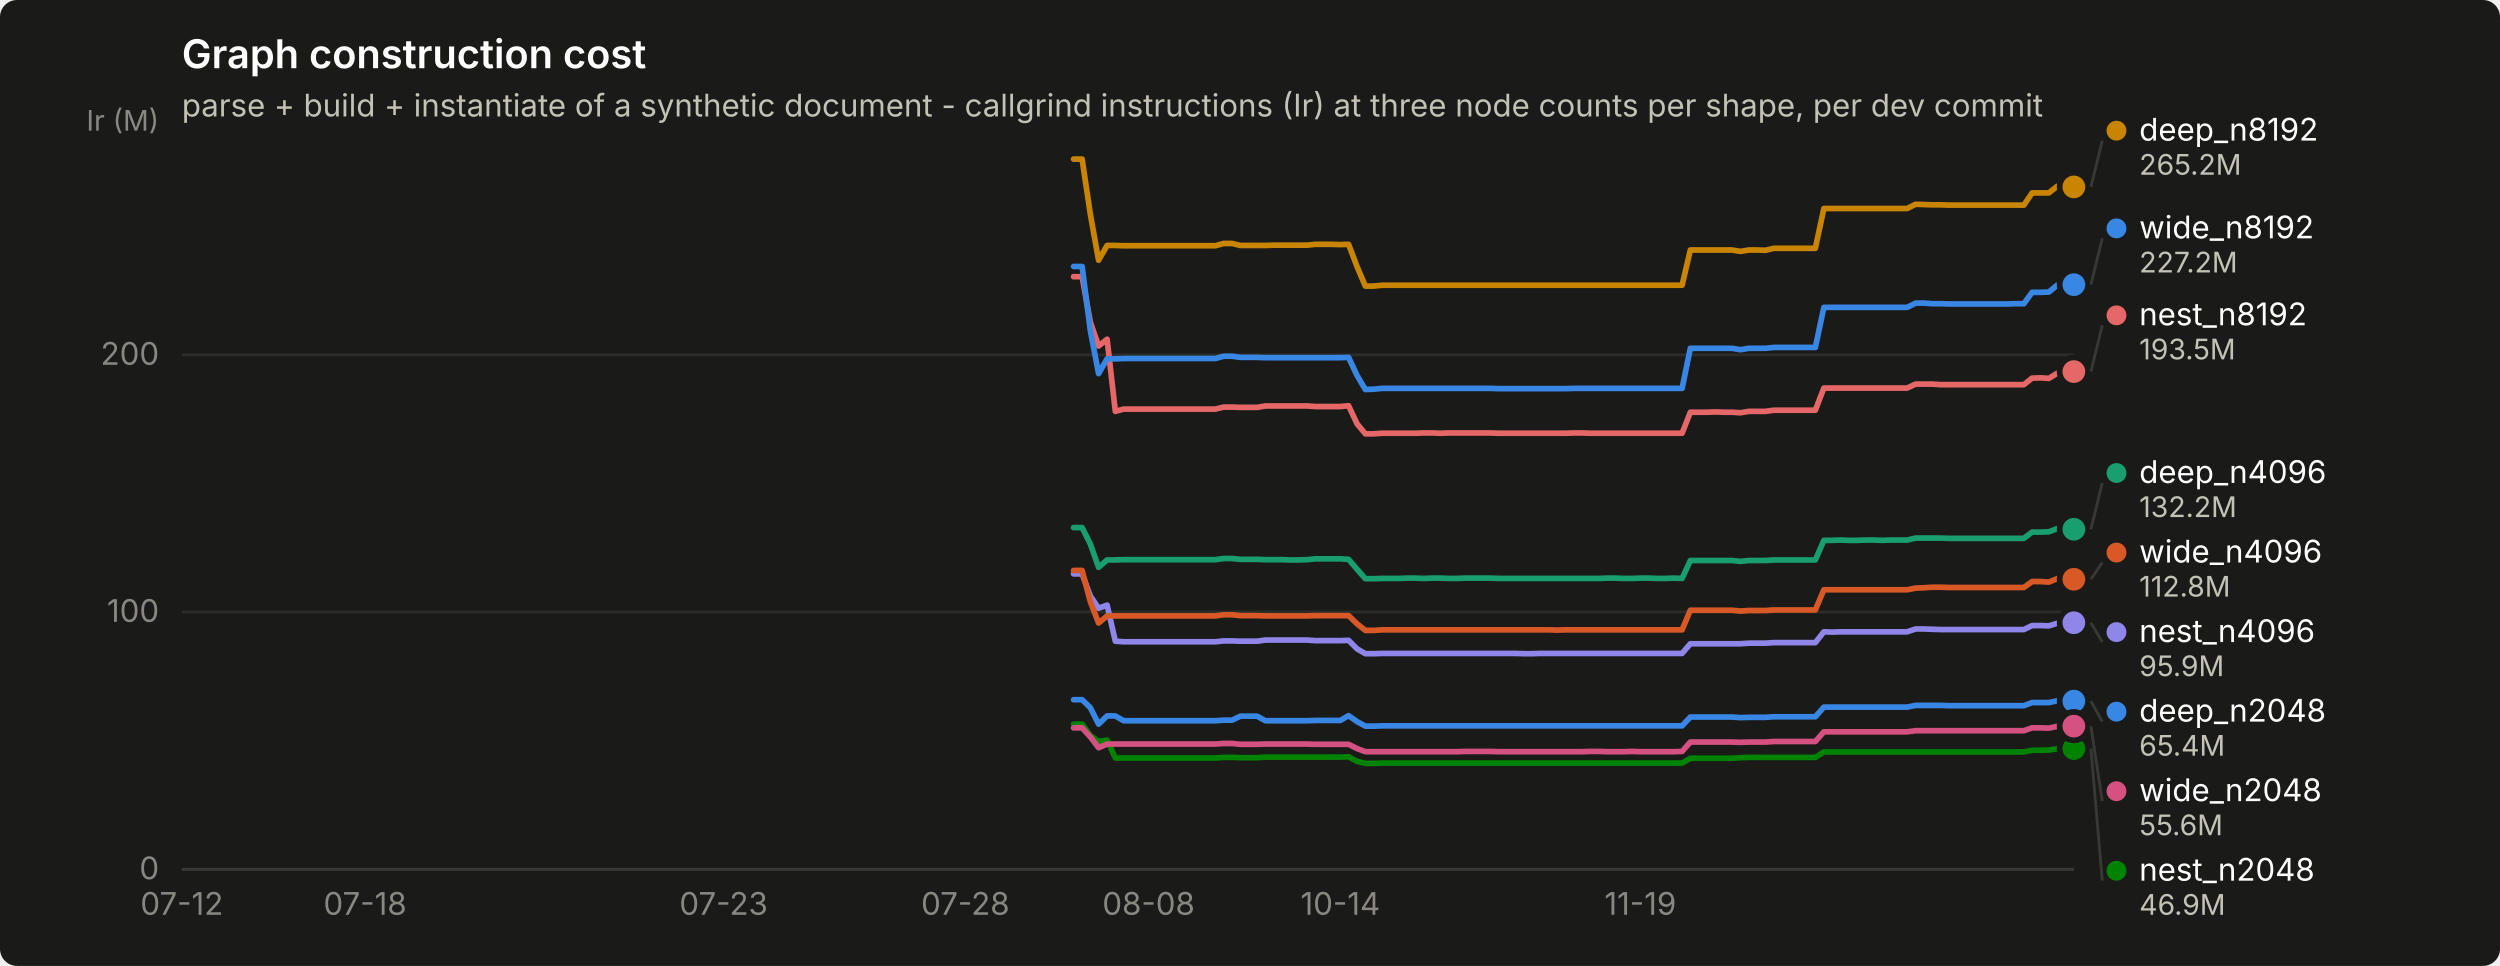
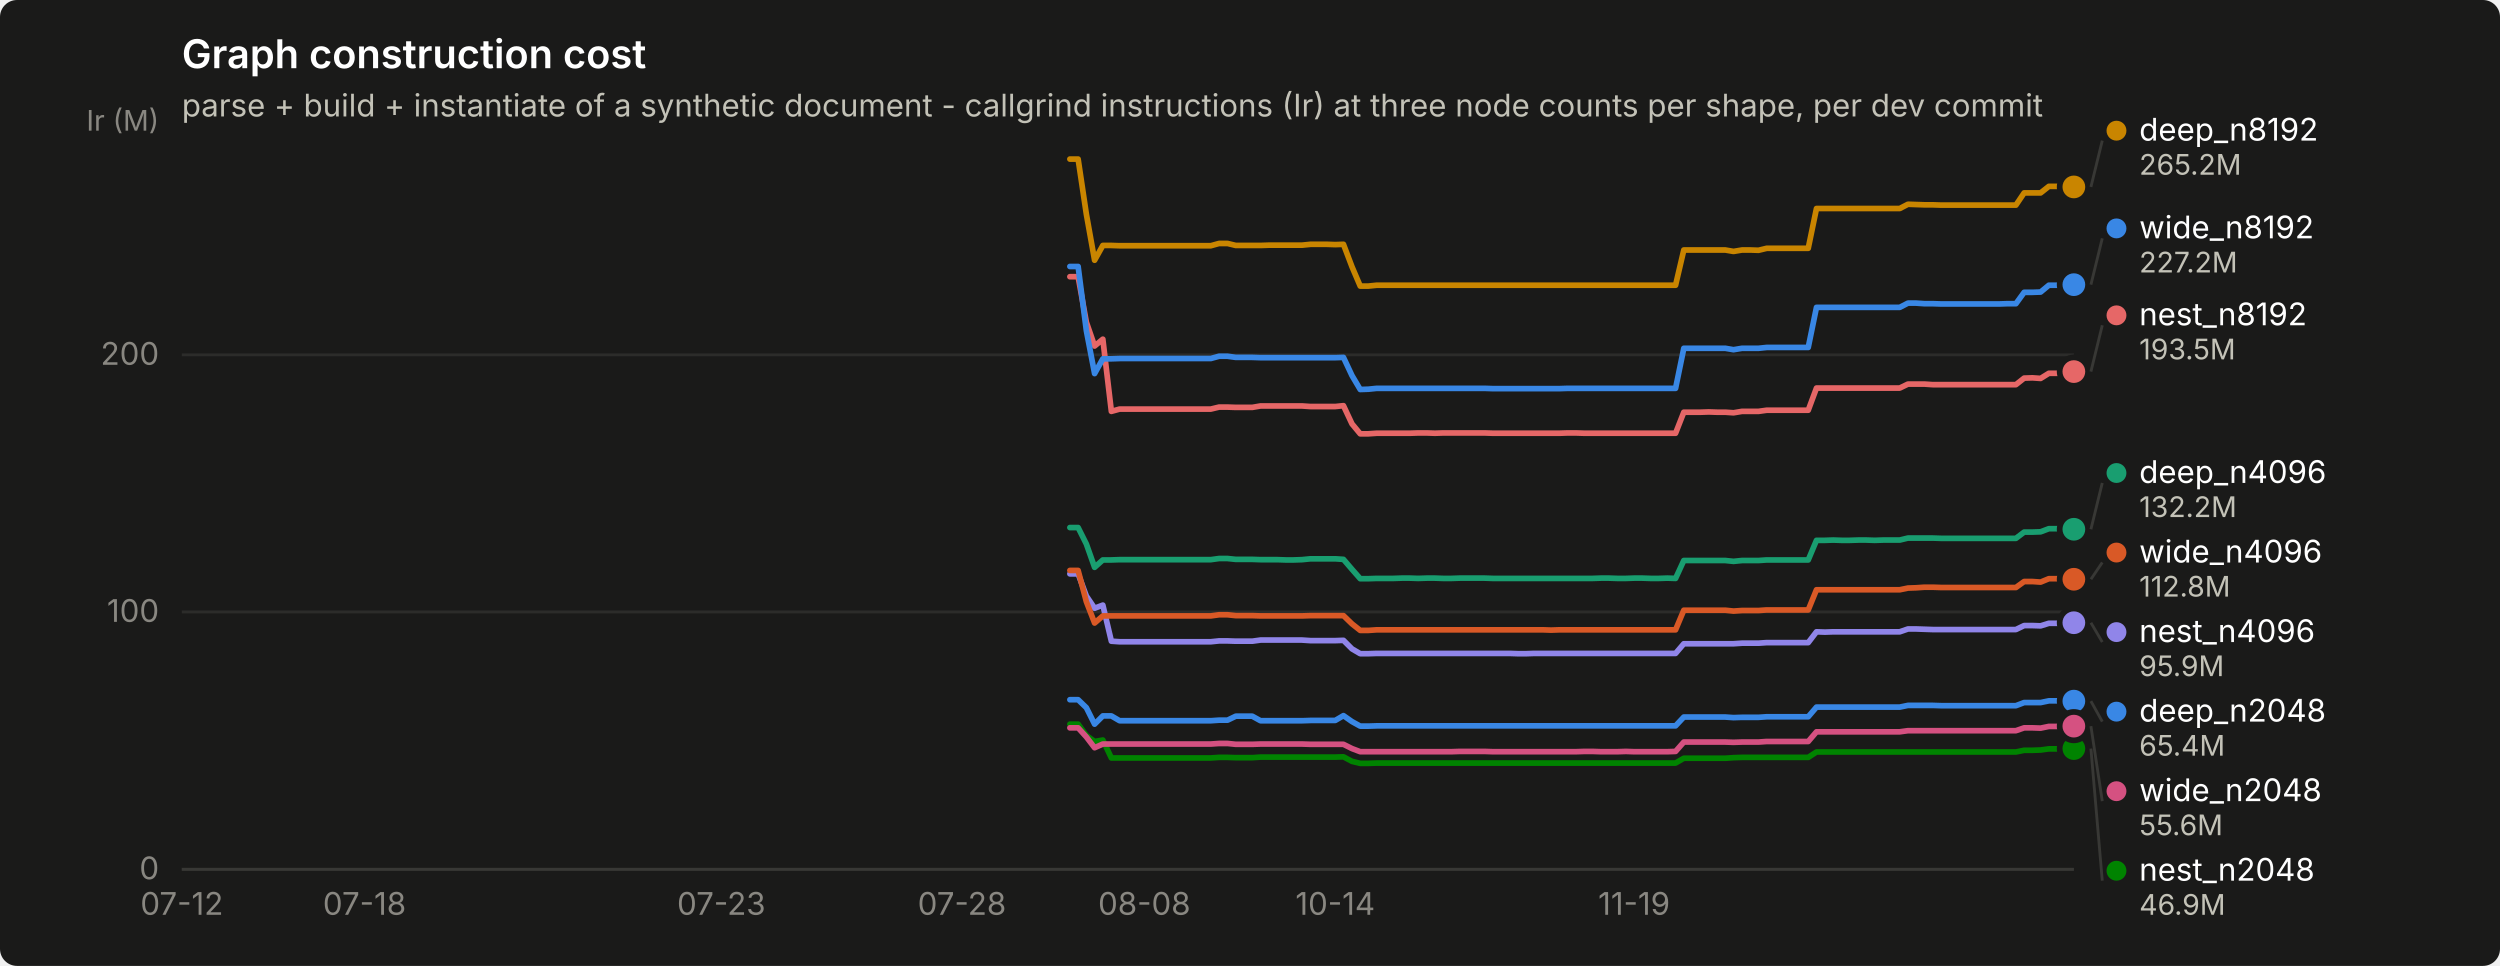
<svg xmlns="http://www.w3.org/2000/svg" width="880" height="340" viewBox="0 0 880 340" role="img" aria-label="Graph construction cost">
  <rect width="880" height="340" rx="6" fill="#1a1a19" />
  <text x="64" y="24" font-family="system-ui, -apple-system, &quot;Segoe UI&quot;, sans-serif" font-size="14" font-weight="600" fill="#ffffff">Graph construction cost</text>
  <text x="64" y="41" font-family="system-ui, -apple-system, &quot;Segoe UI&quot;, sans-serif" font-size="11" fill="#c3c2b7">parse + build + instantiate of a synthetic document - callgrind instructions (Ir) at three node counts per shape, per dev commit</text>
  <line x1="64" y1="306.0" x2="730" y2="306.0" stroke="#2c2c2a" stroke-width="1" />
  <text x="56" y="309.5" text-anchor="end" font-family="system-ui, -apple-system, &quot;Segoe UI&quot;, sans-serif" font-size="11" style="font-variant-numeric: tabular-nums" fill="#898781">0</text>
  <line x1="64" y1="215.4" x2="730" y2="215.4" stroke="#2c2c2a" stroke-width="1" />
  <text x="56" y="218.9" text-anchor="end" font-family="system-ui, -apple-system, &quot;Segoe UI&quot;, sans-serif" font-size="11" style="font-variant-numeric: tabular-nums" fill="#898781">100</text>
  <line x1="64" y1="124.9" x2="730" y2="124.9" stroke="#2c2c2a" stroke-width="1" />
  <text x="56" y="128.4" text-anchor="end" font-family="system-ui, -apple-system, &quot;Segoe UI&quot;, sans-serif" font-size="11" style="font-variant-numeric: tabular-nums" fill="#898781">200</text>
  <text x="56" y="46" text-anchor="end" font-family="system-ui, -apple-system, &quot;Segoe UI&quot;, sans-serif" font-size="10" fill="#898781">Ir (M)</text>
  <line x1="64" y1="306" x2="730" y2="306" stroke="#383835" stroke-width="1" />
  <text x="64.0" y="322" text-anchor="middle" font-family="system-ui, -apple-system, &quot;Segoe UI&quot;, sans-serif" font-size="11" style="font-variant-numeric: tabular-nums" fill="#898781">07-12</text>
-   <text x="128.5" y="322" text-anchor="middle" font-family="system-ui, -apple-system, &quot;Segoe UI&quot;, sans-serif" font-size="11" style="font-variant-numeric: tabular-nums" fill="#898781">07-18</text>
-   <text x="254.7" y="322" text-anchor="middle" font-family="system-ui, -apple-system, &quot;Segoe UI&quot;, sans-serif" font-size="11" style="font-variant-numeric: tabular-nums" fill="#898781">07-23</text>
-   <text x="339.8" y="322" text-anchor="middle" font-family="system-ui, -apple-system, &quot;Segoe UI&quot;, sans-serif" font-size="11" style="font-variant-numeric: tabular-nums" fill="#898781">07-28</text>
-   <text x="404.3" y="322" text-anchor="middle" font-family="system-ui, -apple-system, &quot;Segoe UI&quot;, sans-serif" font-size="11" style="font-variant-numeric: tabular-nums" fill="#898781">08-08</text>
-   <text x="471.8" y="322" text-anchor="middle" font-family="system-ui, -apple-system, &quot;Segoe UI&quot;, sans-serif" font-size="11" style="font-variant-numeric: tabular-nums" fill="#898781">10-14</text>
-   <text x="577.4" y="322" text-anchor="middle" font-family="system-ui, -apple-system, &quot;Segoe UI&quot;, sans-serif" font-size="11" style="font-variant-numeric: tabular-nums" fill="#898781">11-19</text>
-   <path d="M377.9,246.3 L380.9,246.3 L383.8,249.1 L386.7,254.9 L389.7,252.0 L392.6,252.0 L395.5,253.7 L398.5,253.7 L401.4,253.7 L404.3,253.7 L407.3,253.7 L410.2,253.7 L413.1,253.7 L416.1,253.7 L419.0,253.7 L421.9,253.7 L424.9,253.7 L427.8,253.7 L430.7,253.5 L433.7,253.5 L436.6,252.1 L439.5,252.1 L442.5,252.1 L445.4,253.7 L448.3,253.7 L451.3,253.7 L454.2,253.7 L457.1,253.7 L460.1,253.7 L463.0,253.6 L465.9,253.6 L468.9,253.6 L471.8,253.6 L474.7,251.9 L477.7,254.0 L480.6,255.6 L483.6,255.6 L486.5,255.5 L489.4,255.5 L492.4,255.5 L495.3,255.5 L498.2,255.5 L501.2,255.5 L504.1,255.5 L507.0,255.5 L510.0,255.5 L512.9,255.5 L515.8,255.5 L518.8,255.5 L521.7,255.5 L524.6,255.5 L527.6,255.5 L530.5,255.5 L533.4,255.5 L536.4,255.5 L539.3,255.5 L542.2,255.5 L545.2,255.5 L548.1,255.5 L551.0,255.5 L554.0,255.5 L556.9,255.5 L559.8,255.5 L562.8,255.5 L565.7,255.5 L568.6,255.5 L571.6,255.5 L574.5,255.5 L577.4,255.5 L580.4,255.5 L583.3,255.5 L586.2,255.5 L589.2,255.5 L592.1,255.5 L595.0,252.4 L598.0,252.4 L600.9,252.4 L603.8,252.4 L606.8,252.4 L609.7,252.4 L612.6,252.6 L615.6,252.5 L618.5,252.5 L621.4,252.5 L624.4,252.3 L627.3,252.3 L630.2,252.3 L633.2,252.3 L636.1,252.3 L639.0,252.3 L642.0,248.9 L644.9,248.9 L647.9,248.9 L650.8,248.9 L653.7,248.9 L656.7,248.9 L659.6,248.9 L662.5,248.9 L665.5,248.9 L668.4,248.9 L671.3,248.9 L674.3,248.3 L677.2,248.3 L680.1,248.3 L683.1,248.3 L686.0,248.4 L688.9,248.4 L691.9,248.4 L694.8,248.4 L697.7,248.4 L700.7,248.4 L703.6,248.4 L706.5,248.4 L709.5,248.4 L712.4,248.4 L715.3,247.3 L718.3,247.3 L721.2,247.3 L724.1,246.7 L727.1,246.7 L730.0,246.8" fill="none" stroke="#3987e5" stroke-width="2" stroke-linejoin="round" stroke-linecap="round" />
+   <text x="128.3" y="322" text-anchor="middle" font-family="system-ui, -apple-system, &quot;Segoe UI&quot;, sans-serif" font-size="11" style="font-variant-numeric: tabular-nums" fill="#898781">07-18</text>
+   <text x="253.9" y="322" text-anchor="middle" font-family="system-ui, -apple-system, &quot;Segoe UI&quot;, sans-serif" font-size="11" style="font-variant-numeric: tabular-nums" fill="#898781">07-23</text>
+   <text x="338.6" y="322" text-anchor="middle" font-family="system-ui, -apple-system, &quot;Segoe UI&quot;, sans-serif" font-size="11" style="font-variant-numeric: tabular-nums" fill="#898781">07-28</text>
+   <text x="402.8" y="322" text-anchor="middle" font-family="system-ui, -apple-system, &quot;Segoe UI&quot;, sans-serif" font-size="11" style="font-variant-numeric: tabular-nums" fill="#898781">08-08</text>
+   <text x="470.0" y="322" text-anchor="middle" font-family="system-ui, -apple-system, &quot;Segoe UI&quot;, sans-serif" font-size="11" style="font-variant-numeric: tabular-nums" fill="#898781">10-14</text>
+   <text x="575.2" y="322" text-anchor="middle" font-family="system-ui, -apple-system, &quot;Segoe UI&quot;, sans-serif" font-size="11" style="font-variant-numeric: tabular-nums" fill="#898781">11-19</text>
+   <path d="M376.6,246.3 L379.5,246.3 L382.4,249.1 L385.3,254.9 L388.2,252.0 L391.2,252.0 L394.1,253.7 L397.0,253.7 L399.9,253.7 L402.8,253.7 L405.8,253.7 L408.7,253.7 L411.6,253.7 L414.5,253.7 L417.4,253.7 L420.4,253.7 L423.3,253.7 L426.2,253.7 L429.1,253.5 L432.1,253.5 L435.0,252.1 L437.9,252.1 L440.8,252.1 L443.7,253.7 L446.7,253.7 L449.6,253.7 L452.5,253.7 L455.4,253.7 L458.3,253.7 L461.3,253.6 L464.2,253.6 L467.1,253.6 L470.0,253.6 L472.9,251.9 L475.9,254.0 L478.8,255.6 L481.7,255.6 L484.6,255.5 L487.6,255.5 L490.5,255.5 L493.4,255.5 L496.3,255.5 L499.2,255.5 L502.2,255.5 L505.1,255.5 L508.0,255.5 L510.9,255.5 L513.8,255.5 L516.8,255.5 L519.7,255.5 L522.6,255.5 L525.5,255.5 L528.4,255.5 L531.4,255.5 L534.3,255.5 L537.2,255.5 L540.1,255.5 L543.1,255.5 L546.0,255.5 L548.9,255.5 L551.8,255.5 L554.7,255.5 L557.7,255.5 L560.6,255.5 L563.5,255.5 L566.4,255.5 L569.3,255.5 L572.3,255.5 L575.2,255.5 L578.1,255.5 L581.0,255.5 L583.9,255.5 L586.9,255.5 L589.8,255.5 L592.7,252.4 L595.6,252.4 L598.6,252.4 L601.5,252.4 L604.4,252.4 L607.3,252.4 L610.2,252.6 L613.2,252.5 L616.1,252.5 L619.0,252.5 L621.9,252.3 L624.8,252.3 L627.8,252.3 L630.7,252.3 L633.6,252.3 L636.5,252.3 L639.4,248.9 L642.4,248.9 L645.3,248.9 L648.2,248.9 L651.1,248.9 L654.1,248.9 L657.0,248.9 L659.9,248.9 L662.8,248.9 L665.7,248.9 L668.7,248.9 L671.6,248.3 L674.5,248.3 L677.4,248.3 L680.3,248.3 L683.3,248.4 L686.2,248.4 L689.1,248.4 L692.0,248.4 L694.9,248.4 L697.9,248.4 L700.8,248.4 L703.7,248.4 L706.6,248.4 L709.6,248.4 L712.5,247.3 L715.4,247.3 L718.3,247.3 L721.2,246.7 L724.2,246.7 L727.1,246.8 L730.0,246.8" fill="none" stroke="#3987e5" stroke-width="2" stroke-linejoin="round" stroke-linecap="round" />
  <circle cx="730.0" cy="246.8" r="6" fill="#1a1a19" />
  <circle cx="730.0" cy="246.8" r="4" fill="#3987e5" />
-   <path d="M377.9,185.7 L380.9,185.7 L383.8,191.5 L386.7,199.7 L389.7,197.1 L392.6,197.1 L395.5,197.0 L398.5,197.0 L401.4,197.0 L404.3,197.0 L407.3,197.0 L410.2,197.0 L413.1,197.0 L416.1,197.0 L419.0,197.0 L421.9,197.0 L424.9,197.0 L427.8,197.0 L430.7,196.6 L433.7,196.6 L436.6,196.9 L439.5,196.9 L442.5,196.9 L445.4,197.0 L448.3,197.0 L451.3,197.0 L454.2,197.1 L457.1,197.1 L460.1,197.0 L463.0,196.7 L465.9,196.7 L468.9,196.7 L471.8,196.7 L474.7,196.9 L477.7,200.4 L480.6,203.7 L483.6,203.7 L486.5,203.6 L489.4,203.6 L492.4,203.6 L495.3,203.5 L498.2,203.5 L501.2,203.6 L504.1,203.5 L507.0,203.5 L510.0,203.6 L512.9,203.6 L515.8,203.5 L518.8,203.5 L521.7,203.5 L524.6,203.5 L527.6,203.6 L530.5,203.6 L533.4,203.6 L536.4,203.6 L539.3,203.6 L542.2,203.6 L545.2,203.6 L548.1,203.6 L551.0,203.6 L554.0,203.6 L556.9,203.6 L559.8,203.6 L562.8,203.6 L565.7,203.5 L568.6,203.5 L571.6,203.6 L574.5,203.6 L577.4,203.5 L580.4,203.5 L583.3,203.6 L586.2,203.6 L589.2,203.5 L592.1,203.6 L595.0,197.3 L598.0,197.3 L600.9,197.3 L603.8,197.3 L606.8,197.3 L609.7,197.3 L612.6,197.6 L615.6,197.3 L618.5,197.3 L621.4,197.3 L624.4,197.1 L627.3,197.1 L630.2,197.1 L633.2,197.1 L636.1,197.1 L639.0,197.1 L642.0,190.2 L644.9,190.2 L647.9,190.1 L650.8,190.2 L653.7,190.2 L656.7,190.1 L659.6,190.1 L662.5,190.2 L665.5,190.1 L668.4,190.1 L671.3,190.1 L674.3,189.4 L677.2,189.4 L680.1,189.4 L683.1,189.4 L686.0,189.5 L688.9,189.5 L691.9,189.5 L694.8,189.5 L697.7,189.5 L700.7,189.5 L703.6,189.5 L706.5,189.5 L709.5,189.5 L712.4,189.5 L715.3,187.3 L718.3,187.3 L721.2,187.2 L724.1,186.1 L727.1,186.1 L730.0,186.3" fill="none" stroke="#199e70" stroke-width="2" stroke-linejoin="round" stroke-linecap="round" />
+   <path d="M376.6,185.7 L379.5,185.7 L382.4,191.5 L385.3,199.7 L388.2,197.1 L391.2,197.1 L394.1,197.0 L397.0,197.0 L399.9,197.0 L402.8,197.0 L405.8,197.0 L408.7,197.0 L411.6,197.0 L414.5,197.0 L417.4,197.0 L420.4,197.0 L423.3,197.0 L426.2,197.0 L429.1,196.6 L432.1,196.6 L435.0,196.9 L437.9,196.9 L440.8,196.9 L443.7,197.0 L446.7,197.0 L449.6,197.0 L452.5,197.1 L455.4,197.1 L458.3,197.0 L461.3,196.7 L464.2,196.7 L467.1,196.7 L470.0,196.7 L472.9,196.9 L475.9,200.4 L478.8,203.7 L481.7,203.7 L484.6,203.6 L487.6,203.6 L490.5,203.6 L493.4,203.5 L496.3,203.5 L499.2,203.6 L502.2,203.5 L505.1,203.5 L508.0,203.6 L510.9,203.6 L513.8,203.5 L516.8,203.5 L519.7,203.5 L522.6,203.5 L525.5,203.6 L528.4,203.6 L531.4,203.6 L534.3,203.6 L537.2,203.6 L540.1,203.6 L543.1,203.6 L546.0,203.6 L548.9,203.6 L551.8,203.6 L554.7,203.6 L557.7,203.6 L560.6,203.6 L563.5,203.5 L566.4,203.5 L569.3,203.6 L572.3,203.6 L575.2,203.5 L578.1,203.5 L581.0,203.6 L583.9,203.6 L586.9,203.5 L589.8,203.6 L592.7,197.3 L595.6,197.3 L598.6,197.3 L601.5,197.3 L604.4,197.3 L607.3,197.3 L610.2,197.6 L613.2,197.3 L616.1,197.3 L619.0,197.3 L621.9,197.1 L624.8,197.1 L627.8,197.1 L630.7,197.1 L633.6,197.1 L636.5,197.1 L639.4,190.2 L642.4,190.2 L645.3,190.1 L648.2,190.2 L651.1,190.2 L654.1,190.1 L657.0,190.1 L659.9,190.2 L662.8,190.1 L665.7,190.1 L668.7,190.1 L671.6,189.4 L674.5,189.4 L677.4,189.4 L680.3,189.4 L683.3,189.5 L686.2,189.5 L689.1,189.5 L692.0,189.5 L694.9,189.5 L697.9,189.5 L700.8,189.5 L703.7,189.5 L706.6,189.5 L709.6,189.5 L712.5,187.3 L715.4,187.3 L718.3,187.2 L721.2,186.1 L724.2,186.1 L727.1,186.3 L730.0,186.3" fill="none" stroke="#199e70" stroke-width="2" stroke-linejoin="round" stroke-linecap="round" />
  <circle cx="730.0" cy="186.3" r="6" fill="#1a1a19" />
  <circle cx="730.0" cy="186.3" r="4" fill="#199e70" />
-   <path d="M377.9,56.0 L380.9,56.0 L383.8,75.4 L386.7,91.6 L389.7,86.4 L392.6,86.4 L395.5,86.5 L398.5,86.5 L401.4,86.5 L404.3,86.5 L407.3,86.5 L410.2,86.5 L413.1,86.5 L416.1,86.5 L419.0,86.5 L421.9,86.5 L424.9,86.5 L427.8,86.5 L430.7,85.7 L433.7,85.7 L436.6,86.4 L439.5,86.4 L442.5,86.4 L445.4,86.4 L448.3,86.3 L451.3,86.3 L454.2,86.3 L457.1,86.3 L460.1,86.3 L463.0,86.0 L465.9,86.0 L468.9,86.0 L471.8,86.1 L474.7,86.0 L477.7,93.9 L480.6,100.7 L483.6,100.7 L486.5,100.4 L489.4,100.4 L492.4,100.4 L495.3,100.4 L498.2,100.4 L501.2,100.4 L504.1,100.4 L507.0,100.4 L510.0,100.4 L512.9,100.4 L515.8,100.4 L518.8,100.4 L521.7,100.4 L524.6,100.4 L527.6,100.4 L530.5,100.4 L533.4,100.4 L536.4,100.4 L539.3,100.4 L542.2,100.4 L545.2,100.4 L548.1,100.4 L551.0,100.4 L554.0,100.4 L556.9,100.4 L559.8,100.4 L562.8,100.4 L565.7,100.4 L568.6,100.4 L571.6,100.4 L574.5,100.4 L577.4,100.4 L580.4,100.4 L583.3,100.4 L586.2,100.4 L589.2,100.4 L592.1,100.4 L595.0,88.0 L598.0,88.0 L600.9,88.0 L603.8,88.0 L606.8,88.0 L609.7,88.0 L612.6,88.5 L615.6,88.0 L618.5,88.0 L621.4,88.1 L624.4,87.4 L627.3,87.4 L630.2,87.4 L633.2,87.4 L636.1,87.4 L639.0,87.4 L642.0,73.4 L644.9,73.4 L647.9,73.4 L650.8,73.4 L653.7,73.4 L656.7,73.4 L659.6,73.4 L662.5,73.4 L665.5,73.4 L668.4,73.4 L671.3,73.4 L674.3,71.9 L677.2,72.0 L680.1,72.1 L683.1,72.1 L686.0,72.2 L688.9,72.2 L691.9,72.2 L694.8,72.2 L697.7,72.2 L700.7,72.2 L703.6,72.2 L706.5,72.2 L709.5,72.2 L712.4,72.2 L715.3,67.9 L718.3,67.9 L721.2,67.9 L724.1,65.6 L727.1,65.6 L730.0,65.8" fill="none" stroke="#c98500" stroke-width="2" stroke-linejoin="round" stroke-linecap="round" />
+   <path d="M376.6,56.0 L379.5,56.0 L382.4,75.4 L385.3,91.6 L388.2,86.4 L391.2,86.4 L394.1,86.5 L397.0,86.5 L399.9,86.5 L402.8,86.5 L405.8,86.5 L408.7,86.5 L411.6,86.5 L414.5,86.5 L417.4,86.5 L420.4,86.5 L423.3,86.5 L426.2,86.5 L429.1,85.7 L432.1,85.7 L435.0,86.4 L437.9,86.4 L440.8,86.4 L443.7,86.4 L446.7,86.3 L449.6,86.3 L452.5,86.3 L455.4,86.3 L458.3,86.3 L461.3,86.0 L464.2,86.0 L467.1,86.0 L470.0,86.1 L472.9,86.0 L475.9,93.9 L478.8,100.7 L481.7,100.7 L484.6,100.4 L487.6,100.4 L490.5,100.4 L493.4,100.4 L496.3,100.4 L499.2,100.4 L502.2,100.4 L505.1,100.4 L508.0,100.4 L510.9,100.4 L513.8,100.4 L516.8,100.4 L519.7,100.4 L522.6,100.4 L525.5,100.4 L528.4,100.4 L531.4,100.4 L534.3,100.4 L537.2,100.4 L540.1,100.4 L543.1,100.4 L546.0,100.4 L548.9,100.4 L551.8,100.4 L554.7,100.4 L557.7,100.4 L560.6,100.4 L563.5,100.4 L566.4,100.4 L569.3,100.4 L572.3,100.4 L575.2,100.4 L578.1,100.4 L581.0,100.4 L583.9,100.4 L586.9,100.4 L589.8,100.4 L592.7,88.0 L595.6,88.0 L598.6,88.0 L601.5,88.0 L604.4,88.0 L607.3,88.0 L610.2,88.5 L613.2,88.0 L616.1,88.0 L619.0,88.1 L621.9,87.4 L624.8,87.4 L627.8,87.4 L630.7,87.4 L633.6,87.4 L636.5,87.4 L639.4,73.4 L642.4,73.4 L645.3,73.4 L648.2,73.4 L651.1,73.4 L654.1,73.4 L657.0,73.4 L659.9,73.4 L662.8,73.4 L665.7,73.4 L668.7,73.4 L671.6,71.9 L674.5,72.0 L677.4,72.1 L680.3,72.1 L683.3,72.2 L686.2,72.2 L689.1,72.2 L692.0,72.2 L694.9,72.2 L697.9,72.2 L700.8,72.2 L703.7,72.2 L706.6,72.2 L709.6,72.2 L712.5,67.9 L715.4,67.9 L718.3,67.9 L721.2,65.6 L724.2,65.6 L727.1,65.8 L730.0,65.8" fill="none" stroke="#c98500" stroke-width="2" stroke-linejoin="round" stroke-linecap="round" />
  <circle cx="730.0" cy="65.8" r="6" fill="#1a1a19" />
  <circle cx="730.0" cy="65.8" r="4" fill="#c98500" />
-   <path d="M377.9,254.9 L380.9,254.9 L383.8,258.9 L386.7,261.0 L389.7,260.5 L392.6,266.8 L395.5,266.8 L398.5,266.8 L401.4,266.8 L404.3,266.8 L407.3,266.8 L410.2,266.8 L413.1,266.8 L416.1,266.8 L419.0,266.8 L421.9,266.8 L424.9,266.8 L427.8,266.8 L430.7,266.6 L433.7,266.6 L436.6,266.7 L439.5,266.7 L442.5,266.7 L445.4,266.5 L448.3,266.5 L451.3,266.5 L454.2,266.5 L457.1,266.5 L460.1,266.5 L463.0,266.5 L465.9,266.5 L468.9,266.5 L471.8,266.5 L474.7,266.4 L477.7,268.0 L480.6,268.7 L483.6,268.7 L486.5,268.6 L489.4,268.6 L492.4,268.6 L495.3,268.6 L498.2,268.6 L501.2,268.6 L504.1,268.6 L507.0,268.6 L510.0,268.6 L512.9,268.6 L515.8,268.6 L518.8,268.6 L521.7,268.6 L524.6,268.6 L527.6,268.6 L530.5,268.6 L533.4,268.6 L536.4,268.6 L539.3,268.6 L542.2,268.6 L545.2,268.6 L548.1,268.6 L551.0,268.6 L554.0,268.6 L556.9,268.6 L559.8,268.6 L562.8,268.6 L565.7,268.6 L568.6,268.6 L571.6,268.6 L574.5,268.6 L577.4,268.6 L580.4,268.6 L583.3,268.6 L586.2,268.6 L589.2,268.6 L592.1,268.6 L595.0,266.9 L598.0,266.9 L600.9,266.9 L603.8,266.9 L606.8,266.9 L609.7,266.9 L612.6,266.7 L615.6,266.6 L618.5,266.6 L621.4,266.6 L624.4,266.6 L627.3,266.6 L630.2,266.6 L633.2,266.6 L636.1,266.6 L639.0,266.6 L642.0,264.7 L644.9,264.7 L647.9,264.7 L650.8,264.7 L653.7,264.7 L656.7,264.7 L659.6,264.7 L662.5,264.7 L665.5,264.7 L668.4,264.7 L671.3,264.7 L674.3,264.7 L677.2,264.7 L680.1,264.7 L683.1,264.7 L686.0,264.7 L688.9,264.7 L691.9,264.7 L694.8,264.7 L697.7,264.7 L700.7,264.7 L703.6,264.7 L706.5,264.7 L709.5,264.7 L712.4,264.7 L715.3,264.1 L718.3,264.1 L721.2,264.0 L724.1,263.6 L727.1,263.6 L730.0,263.5" fill="none" stroke="#008300" stroke-width="2" stroke-linejoin="round" stroke-linecap="round" />
+   <path d="M376.6,254.9 L379.5,254.9 L382.4,258.9 L385.3,261.0 L388.2,260.5 L391.2,266.8 L394.1,266.8 L397.0,266.8 L399.9,266.8 L402.8,266.8 L405.8,266.8 L408.7,266.8 L411.6,266.8 L414.5,266.8 L417.4,266.8 L420.4,266.8 L423.3,266.8 L426.2,266.8 L429.1,266.6 L432.1,266.6 L435.0,266.7 L437.9,266.7 L440.8,266.7 L443.7,266.5 L446.7,266.5 L449.6,266.5 L452.5,266.5 L455.4,266.5 L458.3,266.5 L461.3,266.5 L464.2,266.5 L467.1,266.5 L470.0,266.5 L472.9,266.4 L475.9,268.0 L478.8,268.7 L481.7,268.7 L484.6,268.6 L487.6,268.6 L490.5,268.6 L493.4,268.6 L496.3,268.6 L499.2,268.6 L502.2,268.6 L505.1,268.6 L508.0,268.6 L510.9,268.6 L513.8,268.6 L516.8,268.6 L519.7,268.6 L522.6,268.6 L525.5,268.6 L528.4,268.6 L531.4,268.6 L534.3,268.6 L537.2,268.6 L540.1,268.6 L543.1,268.6 L546.0,268.6 L548.9,268.6 L551.8,268.6 L554.7,268.6 L557.7,268.6 L560.6,268.6 L563.5,268.6 L566.4,268.6 L569.3,268.6 L572.3,268.6 L575.2,268.6 L578.1,268.6 L581.0,268.6 L583.9,268.6 L586.9,268.6 L589.8,268.6 L592.7,266.9 L595.6,266.9 L598.6,266.9 L601.5,266.9 L604.4,266.9 L607.3,266.9 L610.2,266.7 L613.2,266.6 L616.1,266.6 L619.0,266.6 L621.9,266.6 L624.8,266.6 L627.8,266.6 L630.7,266.6 L633.6,266.6 L636.5,266.6 L639.4,264.7 L642.4,264.7 L645.3,264.7 L648.2,264.7 L651.1,264.7 L654.1,264.7 L657.0,264.7 L659.9,264.7 L662.8,264.7 L665.7,264.7 L668.7,264.7 L671.6,264.7 L674.5,264.7 L677.4,264.7 L680.3,264.7 L683.3,264.7 L686.2,264.7 L689.1,264.7 L692.0,264.7 L694.9,264.7 L697.9,264.7 L700.8,264.7 L703.7,264.7 L706.6,264.7 L709.6,264.7 L712.5,264.1 L715.4,264.1 L718.3,264.0 L721.2,263.6 L724.2,263.6 L727.1,263.5 L730.0,263.5" fill="none" stroke="#008300" stroke-width="2" stroke-linejoin="round" stroke-linecap="round" />
  <circle cx="730.0" cy="263.5" r="6" fill="#1a1a19" />
  <circle cx="730.0" cy="263.5" r="4" fill="#008300" />
-   <path d="M377.9,202.0 L380.9,202.0 L383.8,209.8 L386.7,214.1 L389.7,213.0 L392.6,225.7 L395.5,225.9 L398.5,225.9 L401.4,225.9 L404.3,225.9 L407.3,225.9 L410.2,225.9 L413.1,225.9 L416.1,225.9 L419.0,225.9 L421.9,225.9 L424.9,225.9 L427.8,225.9 L430.7,225.6 L433.7,225.6 L436.6,225.7 L439.5,225.7 L442.5,225.7 L445.4,225.3 L448.3,225.3 L451.3,225.3 L454.2,225.3 L457.1,225.3 L460.1,225.3 L463.0,225.5 L465.9,225.5 L468.9,225.5 L471.8,225.5 L474.7,225.4 L477.7,228.4 L480.6,230.1 L483.6,230.1 L486.5,230.0 L489.4,230.0 L492.4,230.0 L495.3,230.0 L498.2,230.0 L501.2,230.0 L504.1,230.0 L507.0,230.0 L510.0,230.0 L512.9,230.0 L515.8,230.0 L518.8,230.0 L521.7,230.0 L524.6,230.0 L527.6,230.0 L530.5,230.0 L533.4,230.0 L536.4,230.1 L539.3,230.1 L542.2,230.0 L545.2,230.0 L548.1,230.0 L551.0,230.0 L554.0,230.0 L556.9,230.0 L559.8,230.0 L562.8,230.0 L565.7,230.0 L568.6,230.0 L571.6,230.0 L574.5,230.0 L577.4,230.0 L580.4,230.0 L583.3,230.0 L586.2,230.0 L589.2,230.0 L592.1,230.0 L595.0,226.6 L598.0,226.6 L600.9,226.6 L603.8,226.6 L606.8,226.6 L609.7,226.6 L612.6,226.6 L615.6,226.4 L618.5,226.4 L621.4,226.4 L624.4,226.2 L627.3,226.2 L630.2,226.2 L633.2,226.2 L636.1,226.2 L639.0,226.2 L642.0,222.4 L644.9,222.5 L647.9,222.4 L650.8,222.4 L653.7,222.4 L656.7,222.4 L659.6,222.4 L662.5,222.4 L665.5,222.4 L668.4,222.4 L671.3,222.4 L674.3,221.4 L677.2,221.4 L680.1,221.5 L683.1,221.6 L686.0,221.6 L688.9,221.6 L691.9,221.6 L694.8,221.6 L697.7,221.6 L700.7,221.6 L703.6,221.6 L706.5,221.6 L709.5,221.6 L712.4,221.6 L715.3,220.2 L718.3,220.2 L721.2,220.3 L724.1,219.4 L727.1,219.4 L730.0,219.2" fill="none" stroke="#9085e9" stroke-width="2" stroke-linejoin="round" stroke-linecap="round" />
+   <path d="M376.6,202.0 L379.5,202.0 L382.4,209.8 L385.3,214.1 L388.2,213.0 L391.2,225.7 L394.1,225.9 L397.0,225.9 L399.9,225.9 L402.8,225.9 L405.8,225.9 L408.7,225.9 L411.6,225.9 L414.5,225.9 L417.4,225.9 L420.4,225.9 L423.3,225.9 L426.2,225.9 L429.1,225.6 L432.1,225.6 L435.0,225.7 L437.9,225.7 L440.8,225.7 L443.7,225.3 L446.7,225.3 L449.6,225.3 L452.5,225.3 L455.4,225.3 L458.3,225.3 L461.3,225.5 L464.2,225.5 L467.1,225.5 L470.0,225.5 L472.9,225.4 L475.9,228.4 L478.8,230.1 L481.7,230.1 L484.6,230.0 L487.6,230.0 L490.5,230.0 L493.4,230.0 L496.3,230.0 L499.2,230.0 L502.2,230.0 L505.1,230.0 L508.0,230.0 L510.9,230.0 L513.8,230.0 L516.8,230.0 L519.7,230.0 L522.6,230.0 L525.5,230.0 L528.4,230.0 L531.4,230.0 L534.3,230.1 L537.2,230.1 L540.1,230.0 L543.1,230.0 L546.0,230.0 L548.9,230.0 L551.8,230.0 L554.7,230.0 L557.7,230.0 L560.6,230.0 L563.5,230.0 L566.4,230.0 L569.3,230.0 L572.3,230.0 L575.2,230.0 L578.1,230.0 L581.0,230.0 L583.9,230.0 L586.9,230.0 L589.8,230.0 L592.7,226.6 L595.6,226.6 L598.6,226.6 L601.5,226.6 L604.4,226.6 L607.3,226.6 L610.2,226.6 L613.2,226.4 L616.1,226.4 L619.0,226.4 L621.9,226.2 L624.8,226.2 L627.8,226.2 L630.7,226.2 L633.6,226.2 L636.5,226.2 L639.4,222.4 L642.4,222.5 L645.3,222.4 L648.2,222.4 L651.1,222.4 L654.1,222.4 L657.0,222.4 L659.9,222.4 L662.8,222.4 L665.7,222.4 L668.7,222.4 L671.6,221.4 L674.5,221.4 L677.4,221.5 L680.3,221.6 L683.3,221.6 L686.2,221.6 L689.1,221.6 L692.0,221.6 L694.9,221.6 L697.9,221.6 L700.8,221.6 L703.7,221.6 L706.6,221.6 L709.6,221.6 L712.5,220.2 L715.4,220.2 L718.3,220.3 L721.2,219.4 L724.2,219.4 L727.1,219.2 L730.0,219.2" fill="none" stroke="#9085e9" stroke-width="2" stroke-linejoin="round" stroke-linecap="round" />
  <circle cx="730.0" cy="219.2" r="6" fill="#1a1a19" />
  <circle cx="730.0" cy="219.2" r="4" fill="#9085e9" />
-   <path d="M377.9,97.4 L380.9,97.4 L383.8,113.4 L386.7,121.8 L389.7,119.4 L392.6,144.8 L395.5,144.0 L398.5,144.0 L401.4,144.0 L404.3,144.0 L407.3,144.0 L410.2,144.0 L413.1,144.0 L416.1,144.0 L419.0,144.0 L421.9,144.0 L424.9,144.0 L427.8,144.0 L430.7,143.3 L433.7,143.3 L436.6,143.4 L439.5,143.4 L442.5,143.4 L445.4,142.9 L448.3,142.9 L451.3,142.9 L454.2,142.9 L457.1,142.9 L460.1,142.9 L463.0,143.1 L465.9,143.1 L468.9,143.1 L471.8,143.1 L474.7,142.8 L477.7,149.2 L480.6,152.7 L483.6,152.7 L486.5,152.5 L489.4,152.5 L492.4,152.5 L495.3,152.5 L498.2,152.5 L501.2,152.4 L504.1,152.4 L507.0,152.5 L510.0,152.4 L512.9,152.4 L515.8,152.4 L518.8,152.4 L521.7,152.4 L524.6,152.4 L527.6,152.5 L530.5,152.5 L533.4,152.5 L536.4,152.5 L539.3,152.5 L542.2,152.5 L545.2,152.5 L548.1,152.5 L551.0,152.5 L554.0,152.4 L556.9,152.4 L559.8,152.5 L562.8,152.5 L565.7,152.5 L568.6,152.5 L571.6,152.5 L574.5,152.5 L577.4,152.5 L580.4,152.5 L583.3,152.5 L586.2,152.5 L589.2,152.5 L592.1,152.5 L595.0,145.1 L598.0,145.1 L600.9,145.1 L603.8,145.0 L606.8,145.1 L609.7,145.1 L612.6,145.3 L615.6,144.8 L618.5,144.8 L621.4,144.8 L624.4,144.4 L627.3,144.4 L630.2,144.4 L633.2,144.4 L636.1,144.4 L639.0,144.4 L642.0,136.6 L644.9,136.6 L647.9,136.6 L650.8,136.6 L653.7,136.6 L656.7,136.6 L659.6,136.6 L662.5,136.6 L665.5,136.6 L668.4,136.6 L671.3,136.6 L674.3,135.2 L677.2,135.2 L680.1,135.2 L683.1,135.4 L686.0,135.4 L688.9,135.4 L691.9,135.4 L694.8,135.4 L697.7,135.4 L700.7,135.4 L703.6,135.4 L706.5,135.4 L709.5,135.4 L712.4,135.4 L715.3,133.1 L718.3,133.0 L721.2,133.2 L724.1,131.4 L727.1,131.4 L730.0,130.8" fill="none" stroke="#e66767" stroke-width="2" stroke-linejoin="round" stroke-linecap="round" />
+   <path d="M376.6,97.4 L379.5,97.4 L382.4,113.4 L385.3,121.8 L388.2,119.4 L391.2,144.8 L394.1,144.0 L397.0,144.0 L399.9,144.0 L402.8,144.0 L405.8,144.0 L408.7,144.0 L411.6,144.0 L414.5,144.0 L417.4,144.0 L420.4,144.0 L423.3,144.0 L426.2,144.0 L429.1,143.3 L432.1,143.3 L435.0,143.4 L437.9,143.4 L440.8,143.4 L443.7,142.9 L446.7,142.9 L449.6,142.9 L452.5,142.9 L455.4,142.9 L458.3,142.9 L461.3,143.1 L464.2,143.1 L467.1,143.1 L470.0,143.1 L472.9,142.8 L475.9,149.2 L478.8,152.7 L481.7,152.7 L484.6,152.5 L487.6,152.5 L490.5,152.5 L493.4,152.5 L496.3,152.5 L499.2,152.4 L502.2,152.4 L505.1,152.5 L508.0,152.4 L510.9,152.4 L513.8,152.4 L516.8,152.4 L519.7,152.4 L522.6,152.4 L525.5,152.5 L528.4,152.5 L531.4,152.5 L534.3,152.5 L537.2,152.5 L540.1,152.5 L543.1,152.5 L546.0,152.5 L548.9,152.5 L551.8,152.4 L554.7,152.4 L557.7,152.5 L560.6,152.5 L563.5,152.5 L566.4,152.5 L569.3,152.5 L572.3,152.5 L575.2,152.5 L578.1,152.5 L581.0,152.5 L583.9,152.5 L586.9,152.5 L589.8,152.5 L592.7,145.1 L595.6,145.1 L598.6,145.1 L601.5,145.0 L604.4,145.1 L607.3,145.1 L610.2,145.3 L613.2,144.8 L616.1,144.8 L619.0,144.8 L621.9,144.4 L624.8,144.4 L627.8,144.4 L630.7,144.4 L633.6,144.4 L636.5,144.4 L639.4,136.6 L642.4,136.6 L645.3,136.6 L648.2,136.6 L651.1,136.6 L654.1,136.6 L657.0,136.6 L659.9,136.6 L662.8,136.6 L665.7,136.6 L668.7,136.6 L671.6,135.2 L674.5,135.2 L677.4,135.2 L680.3,135.4 L683.3,135.4 L686.2,135.4 L689.1,135.4 L692.0,135.4 L694.9,135.4 L697.9,135.4 L700.8,135.4 L703.7,135.4 L706.6,135.4 L709.6,135.4 L712.5,133.1 L715.4,133.0 L718.3,133.2 L721.2,131.4 L724.2,131.4 L727.1,130.8 L730.0,130.8" fill="none" stroke="#e66767" stroke-width="2" stroke-linejoin="round" stroke-linecap="round" />
  <circle cx="730.0" cy="130.8" r="6" fill="#1a1a19" />
  <circle cx="730.0" cy="130.8" r="4" fill="#e66767" />
-   <path d="M377.9,256.2 L380.9,256.2 L383.8,259.4 L386.7,263.2 L389.7,261.9 L392.6,261.9 L395.5,261.9 L398.5,261.9 L401.4,261.9 L404.3,261.9 L407.3,261.9 L410.2,261.9 L413.1,261.9 L416.1,261.9 L419.0,261.9 L421.9,261.9 L424.9,261.9 L427.8,261.9 L430.7,261.7 L433.7,261.7 L436.6,262.0 L439.5,262.0 L442.5,262.0 L445.4,261.9 L448.3,261.9 L451.3,261.9 L454.2,261.9 L457.1,261.9 L460.1,261.9 L463.0,262.0 L465.9,262.0 L468.9,262.0 L471.8,262.0 L474.7,262.0 L477.7,263.5 L480.6,264.6 L483.6,264.6 L486.5,264.6 L489.4,264.6 L492.4,264.6 L495.3,264.6 L498.2,264.6 L501.2,264.6 L504.1,264.6 L507.0,264.6 L510.0,264.6 L512.9,264.6 L515.8,264.5 L518.8,264.5 L521.7,264.5 L524.6,264.5 L527.6,264.6 L530.5,264.6 L533.4,264.6 L536.4,264.6 L539.3,264.6 L542.2,264.6 L545.2,264.6 L548.1,264.6 L551.0,264.6 L554.0,264.6 L556.9,264.6 L559.8,264.5 L562.8,264.5 L565.7,264.6 L568.6,264.6 L571.6,264.6 L574.5,264.5 L577.4,264.6 L580.4,264.6 L583.3,264.6 L586.2,264.6 L589.2,264.6 L592.1,264.5 L595.0,261.2 L598.0,261.2 L600.9,261.2 L603.8,261.2 L606.8,261.2 L609.7,261.2 L612.6,261.3 L615.6,261.2 L618.5,261.2 L621.4,261.2 L624.4,261.0 L627.3,261.0 L630.2,261.0 L633.2,261.0 L636.1,261.0 L639.0,261.0 L642.0,257.6 L644.9,257.6 L647.9,257.6 L650.8,257.6 L653.7,257.6 L656.7,257.6 L659.6,257.6 L662.5,257.6 L665.5,257.6 L668.4,257.6 L671.3,257.6 L674.3,257.2 L677.2,257.2 L680.1,257.2 L683.1,257.2 L686.0,257.2 L688.9,257.2 L691.9,257.2 L694.8,257.2 L697.7,257.2 L700.7,257.2 L703.6,257.2 L706.5,257.2 L709.5,257.2 L712.4,257.2 L715.3,256.2 L718.3,256.2 L721.2,256.3 L724.1,255.7 L727.1,255.7 L730.0,255.6" fill="none" stroke="#d55181" stroke-width="2" stroke-linejoin="round" stroke-linecap="round" />
+   <path d="M376.6,256.2 L379.5,256.2 L382.4,259.4 L385.3,263.2 L388.2,261.9 L391.2,261.9 L394.1,261.9 L397.0,261.9 L399.9,261.9 L402.8,261.9 L405.8,261.9 L408.7,261.9 L411.6,261.9 L414.5,261.9 L417.4,261.9 L420.4,261.9 L423.3,261.9 L426.2,261.9 L429.1,261.7 L432.1,261.7 L435.0,262.0 L437.9,262.0 L440.8,262.0 L443.7,261.9 L446.7,261.9 L449.6,261.9 L452.5,261.9 L455.4,261.9 L458.3,261.9 L461.3,262.0 L464.2,262.0 L467.1,262.0 L470.0,262.0 L472.9,262.0 L475.9,263.5 L478.8,264.6 L481.7,264.6 L484.6,264.6 L487.6,264.6 L490.5,264.6 L493.4,264.6 L496.3,264.6 L499.2,264.6 L502.2,264.6 L505.1,264.6 L508.0,264.6 L510.9,264.6 L513.8,264.5 L516.8,264.5 L519.7,264.5 L522.6,264.5 L525.5,264.6 L528.4,264.6 L531.4,264.6 L534.3,264.6 L537.2,264.6 L540.1,264.6 L543.1,264.6 L546.0,264.6 L548.9,264.6 L551.8,264.6 L554.7,264.6 L557.7,264.5 L560.6,264.5 L563.5,264.6 L566.4,264.6 L569.3,264.6 L572.3,264.5 L575.2,264.6 L578.1,264.6 L581.0,264.6 L583.9,264.6 L586.9,264.6 L589.8,264.5 L592.7,261.2 L595.6,261.2 L598.6,261.2 L601.5,261.2 L604.4,261.2 L607.3,261.2 L610.2,261.3 L613.2,261.2 L616.1,261.2 L619.0,261.2 L621.9,261.0 L624.8,261.0 L627.8,261.0 L630.7,261.0 L633.6,261.0 L636.5,261.0 L639.4,257.6 L642.4,257.6 L645.3,257.6 L648.2,257.6 L651.1,257.6 L654.1,257.6 L657.0,257.6 L659.9,257.6 L662.8,257.6 L665.7,257.6 L668.7,257.6 L671.6,257.2 L674.5,257.2 L677.4,257.2 L680.3,257.2 L683.3,257.2 L686.2,257.2 L689.1,257.2 L692.0,257.2 L694.9,257.2 L697.9,257.2 L700.8,257.2 L703.7,257.2 L706.6,257.2 L709.6,257.2 L712.5,256.2 L715.4,256.2 L718.3,256.3 L721.2,255.7 L724.2,255.7 L727.1,255.6 L730.0,255.6" fill="none" stroke="#d55181" stroke-width="2" stroke-linejoin="round" stroke-linecap="round" />
  <circle cx="730.0" cy="255.6" r="6" fill="#1a1a19" />
  <circle cx="730.0" cy="255.6" r="4" fill="#d55181" />
-   <path d="M377.9,200.8 L380.9,200.8 L383.8,211.8 L386.7,219.3 L389.7,216.8 L392.6,216.8 L395.5,216.8 L398.5,216.8 L401.4,216.8 L404.3,216.8 L407.3,216.8 L410.2,216.8 L413.1,216.8 L416.1,216.8 L419.0,216.8 L421.9,216.8 L424.9,216.8 L427.8,216.8 L430.7,216.4 L433.7,216.4 L436.6,216.7 L439.5,216.7 L442.5,216.7 L445.4,216.8 L448.3,216.8 L451.3,216.8 L454.2,216.8 L457.1,216.8 L460.1,216.8 L463.0,216.7 L465.9,216.7 L468.9,216.7 L471.8,216.7 L474.7,216.7 L477.7,219.6 L480.6,221.9 L483.6,221.9 L486.5,221.7 L489.4,221.7 L492.4,221.7 L495.3,221.7 L498.2,221.7 L501.2,221.7 L504.1,221.7 L507.0,221.7 L510.0,221.7 L512.9,221.7 L515.8,221.7 L518.8,221.7 L521.7,221.7 L524.6,221.7 L527.6,221.7 L530.5,221.7 L533.4,221.7 L536.4,221.7 L539.3,221.7 L542.2,221.7 L545.2,221.7 L548.1,221.8 L551.0,221.7 L554.0,221.7 L556.9,221.7 L559.8,221.7 L562.8,221.7 L565.7,221.7 L568.6,221.7 L571.6,221.7 L574.5,221.7 L577.4,221.7 L580.4,221.7 L583.3,221.7 L586.2,221.7 L589.2,221.7 L592.1,221.7 L595.0,214.8 L598.0,214.8 L600.9,214.8 L603.8,214.8 L606.8,214.8 L609.7,214.8 L612.6,215.1 L615.6,214.9 L618.5,214.9 L621.4,214.9 L624.4,214.7 L627.3,214.7 L630.2,214.7 L633.2,214.7 L636.1,214.7 L639.0,214.7 L642.0,207.6 L644.9,207.6 L647.9,207.6 L650.8,207.6 L653.7,207.6 L656.7,207.6 L659.6,207.6 L662.5,207.6 L665.5,207.6 L668.4,207.6 L671.3,207.6 L674.3,207.0 L677.2,206.9 L680.1,206.7 L683.1,206.7 L686.0,206.8 L688.9,206.8 L691.9,206.8 L694.8,206.8 L697.7,206.8 L700.7,206.8 L703.6,206.8 L706.5,206.8 L709.5,206.8 L712.4,206.8 L715.3,204.7 L718.3,204.7 L721.2,204.9 L724.1,203.7 L727.1,203.7 L730.0,203.9" fill="none" stroke="#d95926" stroke-width="2" stroke-linejoin="round" stroke-linecap="round" />
+   <path d="M376.6,200.8 L379.5,200.8 L382.4,211.8 L385.3,219.3 L388.2,216.8 L391.2,216.8 L394.1,216.8 L397.0,216.8 L399.9,216.8 L402.8,216.8 L405.8,216.8 L408.7,216.8 L411.6,216.8 L414.5,216.8 L417.4,216.8 L420.4,216.8 L423.3,216.8 L426.2,216.8 L429.1,216.4 L432.1,216.4 L435.0,216.7 L437.9,216.7 L440.8,216.7 L443.7,216.8 L446.7,216.8 L449.6,216.8 L452.5,216.8 L455.4,216.8 L458.3,216.8 L461.3,216.7 L464.2,216.7 L467.1,216.7 L470.0,216.7 L472.9,216.7 L475.9,219.6 L478.8,221.9 L481.7,221.9 L484.6,221.7 L487.6,221.7 L490.5,221.7 L493.4,221.7 L496.3,221.7 L499.2,221.7 L502.2,221.7 L505.1,221.7 L508.0,221.7 L510.9,221.7 L513.8,221.7 L516.8,221.7 L519.7,221.7 L522.6,221.7 L525.5,221.7 L528.4,221.7 L531.4,221.7 L534.3,221.7 L537.2,221.7 L540.1,221.7 L543.1,221.7 L546.0,221.8 L548.9,221.7 L551.8,221.7 L554.7,221.7 L557.7,221.7 L560.6,221.7 L563.5,221.7 L566.4,221.7 L569.3,221.7 L572.3,221.7 L575.2,221.7 L578.1,221.7 L581.0,221.7 L583.9,221.7 L586.9,221.7 L589.8,221.7 L592.7,214.8 L595.6,214.8 L598.6,214.8 L601.5,214.8 L604.4,214.8 L607.3,214.8 L610.2,215.1 L613.2,214.9 L616.1,214.9 L619.0,214.9 L621.9,214.7 L624.8,214.7 L627.8,214.7 L630.7,214.7 L633.6,214.7 L636.5,214.7 L639.4,207.6 L642.4,207.6 L645.3,207.6 L648.2,207.6 L651.1,207.6 L654.1,207.6 L657.0,207.6 L659.9,207.6 L662.8,207.6 L665.7,207.6 L668.7,207.6 L671.6,207.0 L674.5,206.9 L677.4,206.7 L680.3,206.7 L683.3,206.8 L686.2,206.8 L689.1,206.8 L692.0,206.8 L694.9,206.8 L697.9,206.8 L700.8,206.8 L703.7,206.8 L706.6,206.8 L709.6,206.8 L712.5,204.7 L715.4,204.7 L718.3,204.9 L721.2,203.7 L724.2,203.7 L727.1,203.9 L730.0,203.9" fill="none" stroke="#d95926" stroke-width="2" stroke-linejoin="round" stroke-linecap="round" />
  <circle cx="730.0" cy="203.9" r="6" fill="#1a1a19" />
  <circle cx="730.0" cy="203.9" r="4" fill="#d95926" />
-   <path d="M377.9,93.8 L380.9,93.8 L383.8,116.4 L386.7,131.5 L389.7,126.3 L392.6,126.3 L395.5,126.2 L398.5,126.2 L401.4,126.2 L404.3,126.2 L407.3,126.2 L410.2,126.2 L413.1,126.2 L416.1,126.2 L419.0,126.2 L421.9,126.2 L424.9,126.2 L427.8,126.2 L430.7,125.4 L433.7,125.4 L436.6,125.8 L439.5,125.8 L442.5,125.8 L445.4,125.9 L448.3,125.9 L451.3,125.9 L454.2,125.9 L457.1,125.9 L460.1,125.9 L463.0,125.9 L465.9,125.9 L468.9,125.9 L471.8,125.9 L474.7,125.8 L477.7,132.2 L480.6,137.1 L483.6,137.0 L486.5,136.7 L489.4,136.7 L492.4,136.7 L495.3,136.7 L498.2,136.7 L501.2,136.7 L504.1,136.7 L507.0,136.7 L510.0,136.7 L512.9,136.7 L515.8,136.7 L518.8,136.7 L521.7,136.7 L524.6,136.7 L527.6,136.8 L530.5,136.8 L533.4,136.8 L536.4,136.8 L539.3,136.8 L542.2,136.8 L545.2,136.8 L548.1,136.8 L551.0,136.8 L554.0,136.7 L556.9,136.7 L559.8,136.7 L562.8,136.7 L565.7,136.7 L568.6,136.7 L571.6,136.7 L574.5,136.7 L577.4,136.7 L580.4,136.7 L583.3,136.7 L586.2,136.7 L589.2,136.7 L592.1,136.7 L595.0,122.6 L598.0,122.6 L600.9,122.6 L603.8,122.6 L606.8,122.6 L609.7,122.6 L612.6,123.1 L615.6,122.6 L618.5,122.6 L621.4,122.6 L624.4,122.3 L627.3,122.3 L630.2,122.3 L633.2,122.3 L636.1,122.3 L639.0,122.3 L642.0,108.2 L644.9,108.2 L647.9,108.2 L650.8,108.2 L653.7,108.2 L656.7,108.2 L659.6,108.2 L662.5,108.2 L665.5,108.2 L668.4,108.2 L671.3,108.2 L674.3,106.7 L677.2,106.7 L680.1,106.9 L683.1,106.9 L686.0,107.0 L688.9,107.0 L691.9,107.0 L694.8,107.0 L697.7,107.0 L700.7,107.0 L703.6,107.0 L706.5,107.0 L709.5,106.9 L712.4,106.9 L715.3,102.9 L718.3,102.9 L721.2,102.8 L724.1,100.4 L727.1,100.4 L730.0,100.2" fill="none" stroke="#3987e5" stroke-width="2" stroke-linejoin="round" stroke-linecap="round" />
+   <path d="M376.6,93.8 L379.5,93.8 L382.4,116.4 L385.3,131.5 L388.2,126.3 L391.2,126.3 L394.1,126.2 L397.0,126.2 L399.9,126.2 L402.8,126.2 L405.8,126.2 L408.7,126.2 L411.6,126.2 L414.5,126.2 L417.4,126.2 L420.4,126.2 L423.3,126.2 L426.2,126.2 L429.1,125.4 L432.1,125.4 L435.0,125.8 L437.9,125.8 L440.8,125.8 L443.7,125.9 L446.7,125.9 L449.6,125.9 L452.5,125.9 L455.4,125.9 L458.3,125.9 L461.3,125.9 L464.2,125.9 L467.1,125.9 L470.0,125.9 L472.9,125.8 L475.9,132.2 L478.8,137.1 L481.7,137.0 L484.6,136.7 L487.6,136.7 L490.5,136.7 L493.4,136.7 L496.3,136.7 L499.2,136.7 L502.2,136.7 L505.1,136.7 L508.0,136.7 L510.9,136.7 L513.8,136.7 L516.8,136.7 L519.7,136.7 L522.6,136.7 L525.5,136.8 L528.4,136.8 L531.4,136.8 L534.3,136.8 L537.2,136.8 L540.1,136.8 L543.1,136.8 L546.0,136.8 L548.9,136.8 L551.8,136.7 L554.7,136.7 L557.7,136.7 L560.6,136.7 L563.5,136.7 L566.4,136.7 L569.3,136.7 L572.3,136.7 L575.2,136.7 L578.1,136.7 L581.0,136.7 L583.9,136.7 L586.9,136.7 L589.8,136.7 L592.7,122.6 L595.6,122.6 L598.6,122.6 L601.5,122.6 L604.4,122.6 L607.3,122.6 L610.2,123.1 L613.2,122.6 L616.1,122.6 L619.0,122.6 L621.9,122.3 L624.8,122.3 L627.8,122.3 L630.7,122.3 L633.6,122.3 L636.5,122.3 L639.4,108.2 L642.4,108.2 L645.3,108.2 L648.2,108.2 L651.1,108.2 L654.1,108.2 L657.0,108.2 L659.9,108.2 L662.8,108.2 L665.7,108.2 L668.7,108.2 L671.6,106.7 L674.5,106.7 L677.4,106.9 L680.3,106.9 L683.3,107.0 L686.2,107.0 L689.1,107.0 L692.0,107.0 L694.9,107.0 L697.9,107.0 L700.8,107.0 L703.7,107.0 L706.6,106.9 L709.6,106.9 L712.5,102.9 L715.4,102.9 L718.3,102.8 L721.2,100.4 L724.2,100.4 L727.1,100.2 L730.0,100.2" fill="none" stroke="#3987e5" stroke-width="2" stroke-linejoin="round" stroke-linecap="round" />
  <circle cx="730.0" cy="100.2" r="6" fill="#1a1a19" />
  <circle cx="730.0" cy="100.2" r="4" fill="#3987e5" />
  <line x1="736.0" y1="65.8" x2="740.0" y2="49.5" stroke="#383835" stroke-width="1" />
  <circle cx="745.0" cy="46.0" r="3.5" fill="#c98500" />
  <text x="753.0" y="49.5" font-family="system-ui, -apple-system, &quot;Segoe UI&quot;, sans-serif" font-size="11" fill="#ffffff">deep_n8192</text>
  <text x="753.0" y="61.5" font-family="system-ui, -apple-system, &quot;Segoe UI&quot;, sans-serif" font-size="10" style="font-variant-numeric: tabular-nums" fill="#c3c2b7">265.2M</text>
  <line x1="736.0" y1="100.2" x2="740.0" y2="83.9" stroke="#383835" stroke-width="1" />
  <circle cx="745.0" cy="80.4" r="3.5" fill="#3987e5" />
  <text x="753.0" y="83.9" font-family="system-ui, -apple-system, &quot;Segoe UI&quot;, sans-serif" font-size="11" fill="#ffffff">wide_n8192</text>
  <text x="753.0" y="95.9" font-family="system-ui, -apple-system, &quot;Segoe UI&quot;, sans-serif" font-size="10" style="font-variant-numeric: tabular-nums" fill="#c3c2b7">227.2M</text>
  <line x1="736.0" y1="130.8" x2="740.0" y2="114.5" stroke="#383835" stroke-width="1" />
  <circle cx="745.0" cy="111.0" r="3.5" fill="#e66767" />
  <text x="753.0" y="114.5" font-family="system-ui, -apple-system, &quot;Segoe UI&quot;, sans-serif" font-size="11" fill="#ffffff">nest_n8192</text>
  <text x="753.0" y="126.5" font-family="system-ui, -apple-system, &quot;Segoe UI&quot;, sans-serif" font-size="10" style="font-variant-numeric: tabular-nums" fill="#c3c2b7">193.5M</text>
  <line x1="736.0" y1="186.3" x2="740.0" y2="170.0" stroke="#383835" stroke-width="1" />
  <circle cx="745.0" cy="166.5" r="3.5" fill="#199e70" />
  <text x="753.0" y="170.0" font-family="system-ui, -apple-system, &quot;Segoe UI&quot;, sans-serif" font-size="11" fill="#ffffff">deep_n4096</text>
  <text x="753.0" y="182.0" font-family="system-ui, -apple-system, &quot;Segoe UI&quot;, sans-serif" font-size="10" style="font-variant-numeric: tabular-nums" fill="#c3c2b7">132.2M</text>
  <line x1="736.0" y1="203.9" x2="740.0" y2="198.0" stroke="#383835" stroke-width="1" />
  <circle cx="745.0" cy="194.5" r="3.5" fill="#d95926" />
  <text x="753.0" y="198.0" font-family="system-ui, -apple-system, &quot;Segoe UI&quot;, sans-serif" font-size="11" fill="#ffffff">wide_n4096</text>
  <text x="753.0" y="210.0" font-family="system-ui, -apple-system, &quot;Segoe UI&quot;, sans-serif" font-size="10" style="font-variant-numeric: tabular-nums" fill="#c3c2b7">112.8M</text>
  <line x1="736.0" y1="219.2" x2="740.0" y2="226.0" stroke="#383835" stroke-width="1" />
  <circle cx="745.0" cy="222.5" r="3.5" fill="#9085e9" />
  <text x="753.0" y="226.0" font-family="system-ui, -apple-system, &quot;Segoe UI&quot;, sans-serif" font-size="11" fill="#ffffff">nest_n4096</text>
  <text x="753.0" y="238.0" font-family="system-ui, -apple-system, &quot;Segoe UI&quot;, sans-serif" font-size="10" style="font-variant-numeric: tabular-nums" fill="#c3c2b7">95.9M</text>
  <line x1="736.0" y1="246.8" x2="740.0" y2="254.0" stroke="#383835" stroke-width="1" />
  <circle cx="745.0" cy="250.5" r="3.5" fill="#3987e5" />
  <text x="753.0" y="254.0" font-family="system-ui, -apple-system, &quot;Segoe UI&quot;, sans-serif" font-size="11" fill="#ffffff">deep_n2048</text>
  <text x="753.0" y="266.0" font-family="system-ui, -apple-system, &quot;Segoe UI&quot;, sans-serif" font-size="10" style="font-variant-numeric: tabular-nums" fill="#c3c2b7">65.4M</text>
  <line x1="736.0" y1="255.6" x2="740.0" y2="282.0" stroke="#383835" stroke-width="1" />
  <circle cx="745.0" cy="278.5" r="3.5" fill="#d55181" />
  <text x="753.0" y="282.0" font-family="system-ui, -apple-system, &quot;Segoe UI&quot;, sans-serif" font-size="11" fill="#ffffff">wide_n2048</text>
  <text x="753.0" y="294.0" font-family="system-ui, -apple-system, &quot;Segoe UI&quot;, sans-serif" font-size="10" style="font-variant-numeric: tabular-nums" fill="#c3c2b7">55.6M</text>
  <line x1="736.0" y1="263.5" x2="740.0" y2="310.0" stroke="#383835" stroke-width="1" />
  <circle cx="745.0" cy="306.5" r="3.5" fill="#008300" />
  <text x="753.0" y="310.0" font-family="system-ui, -apple-system, &quot;Segoe UI&quot;, sans-serif" font-size="11" fill="#ffffff">nest_n2048</text>
  <text x="753.0" y="322.0" font-family="system-ui, -apple-system, &quot;Segoe UI&quot;, sans-serif" font-size="10" style="font-variant-numeric: tabular-nums" fill="#c3c2b7">46.9M</text>
</svg>
